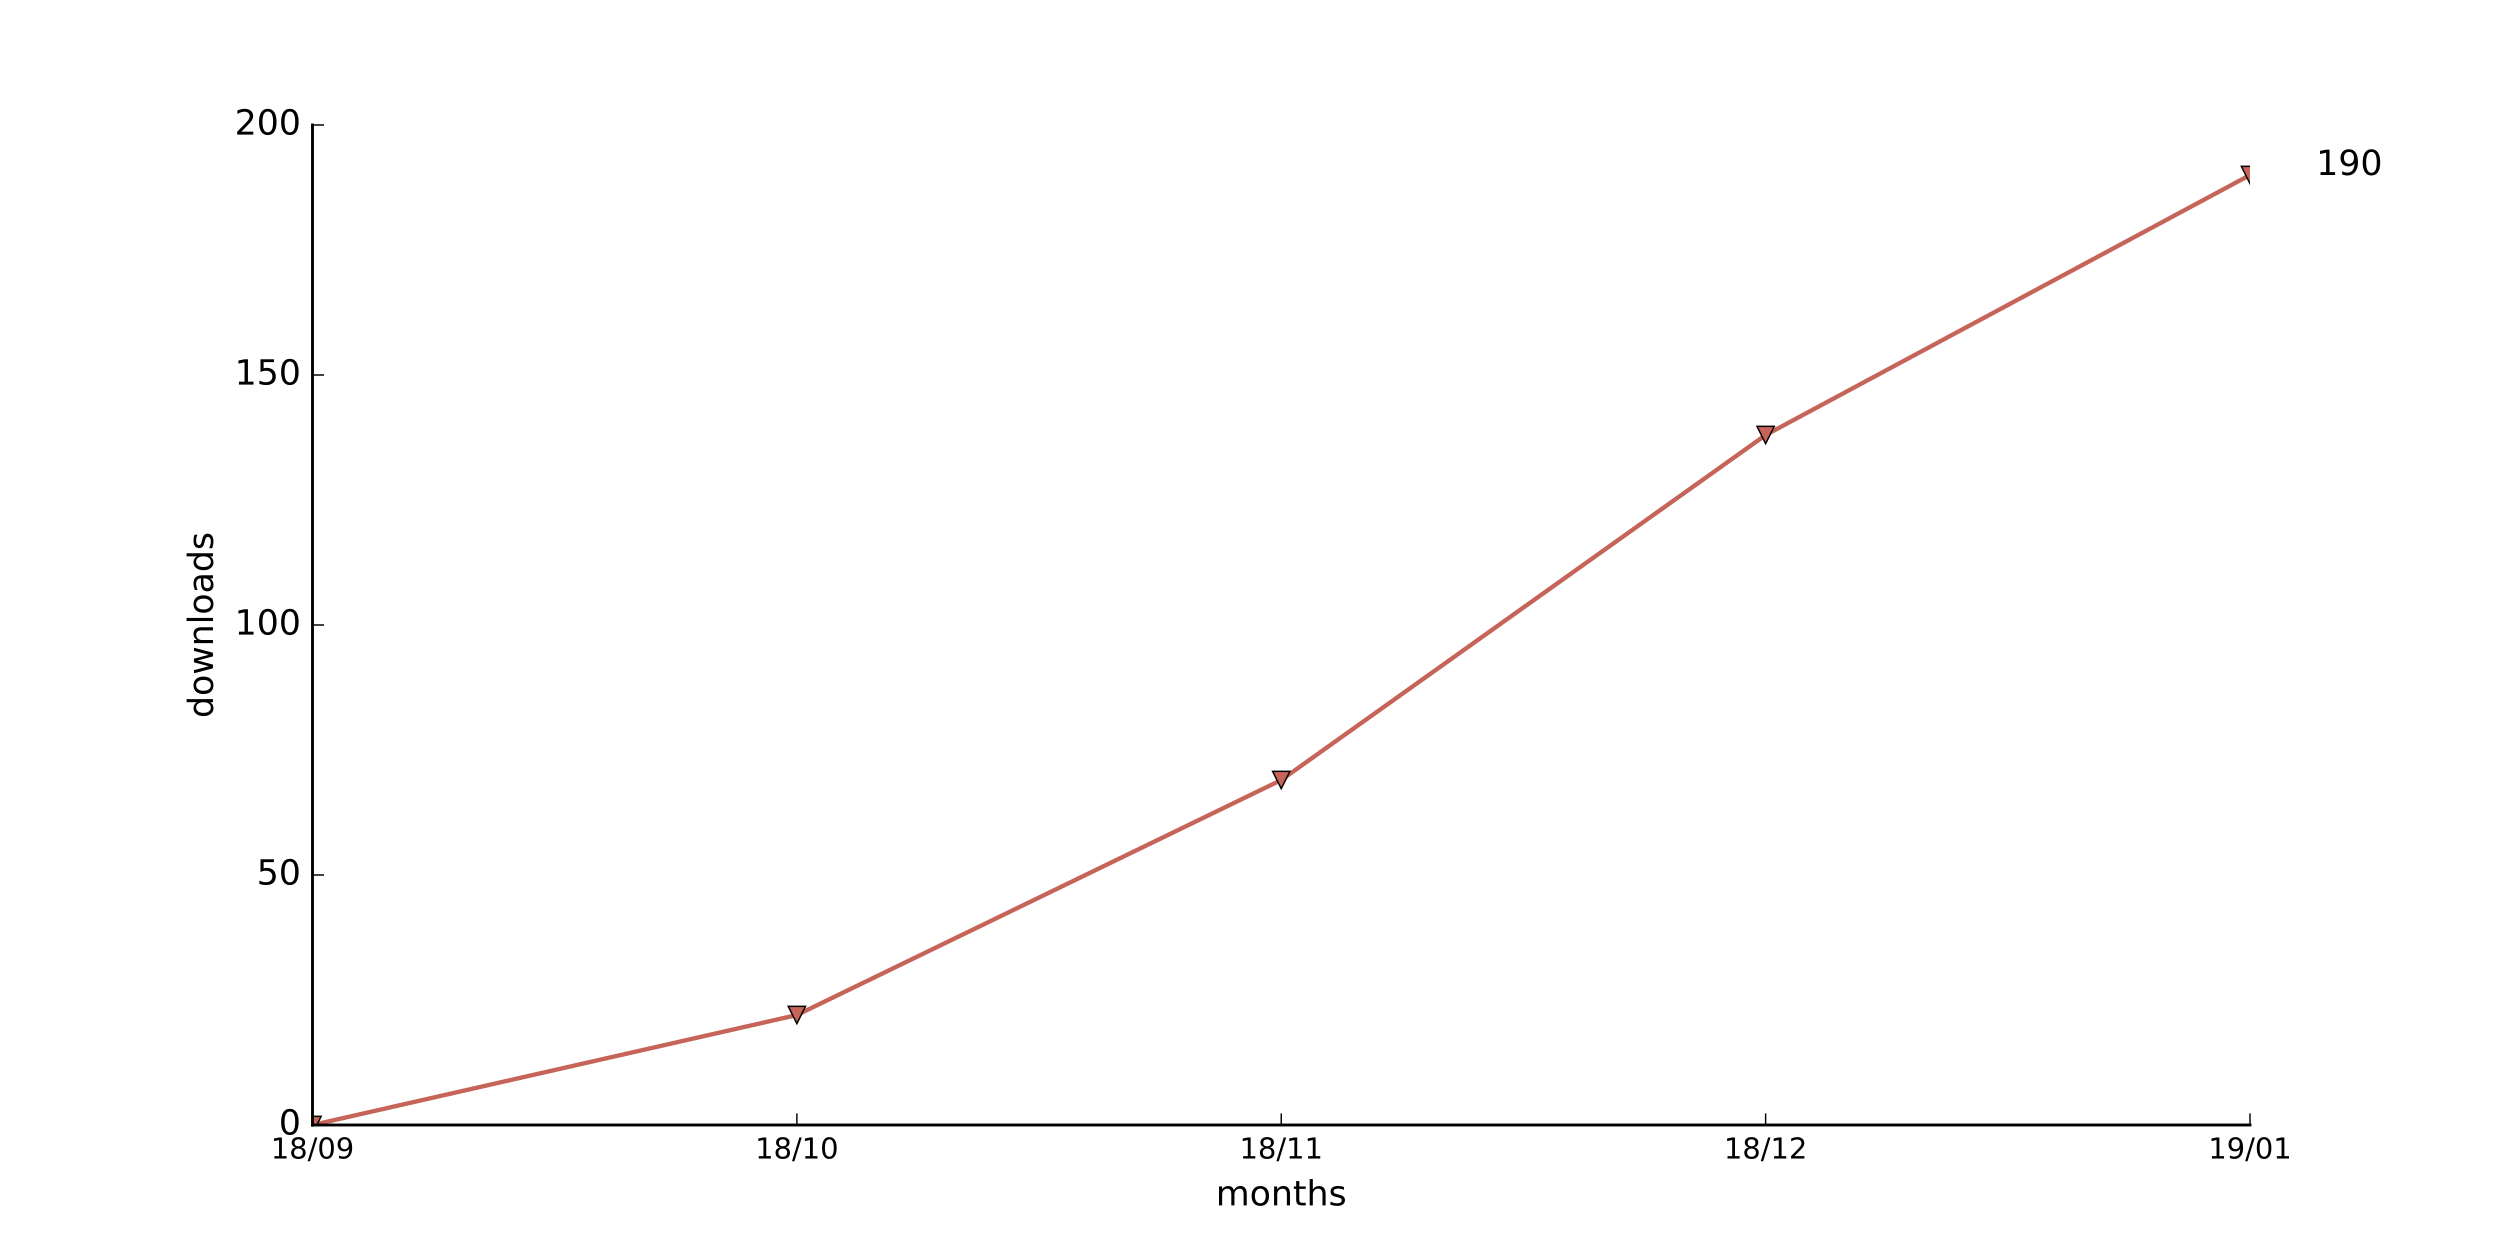
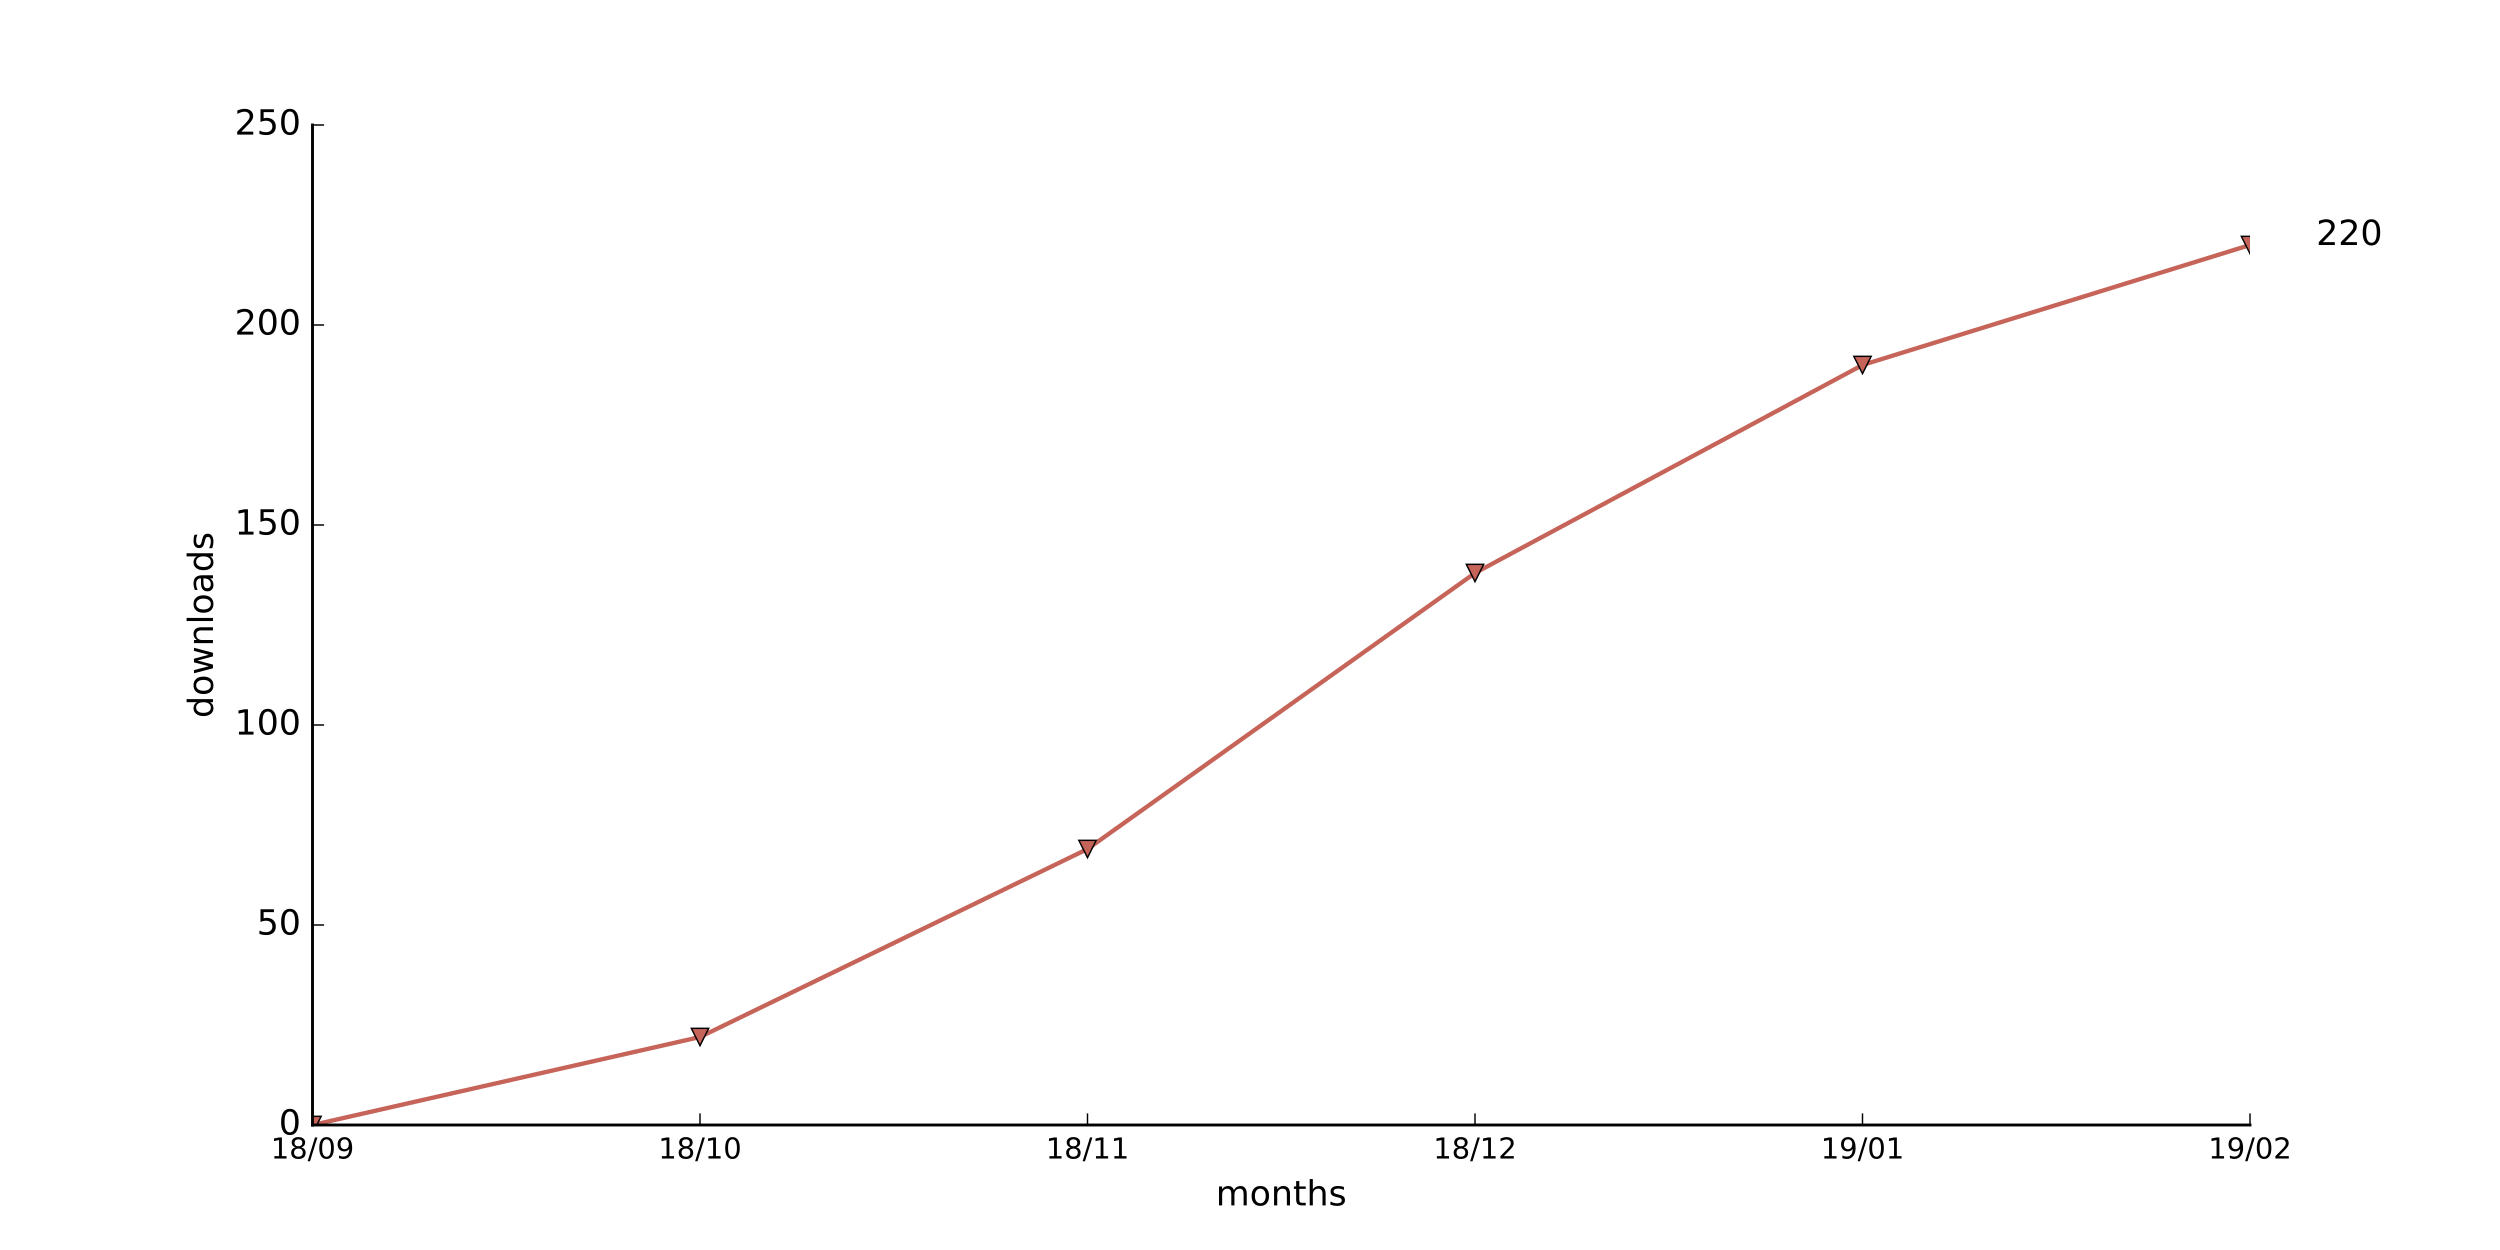
<svg xmlns="http://www.w3.org/2000/svg" xmlns:xlink="http://www.w3.org/1999/xlink" height="432pt" version="1.1" viewBox="0 0 864 432" width="864pt">
  <defs>
    <style type="text/css">
*{stroke-linecap:butt;stroke-linejoin:round;stroke-miterlimit:100000;}
  </style>
  </defs>
  <g id="figure_1">
    <g id="patch_1">
      <path d="M 0 432  L 864 432  L 864 0  L 0 0  z " style="fill:#ffffff;" />
    </g>
    <g id="axes_1">
      <g id="patch_2">
        <path d="M 108 388.8  L 777.6 388.8  L 777.6 43.2  L 108 43.2  z " style="fill:#ffffff;" />
      </g>
      <g id="line2d_1">
-         <path clip-path="url(#pb057719639)" d="M 108 388.8  L 275.4 350.784  L 442.8 269.568  L 610.2 150.336  L 777.6 60.48  " style="fill:none;stroke:#c66459;stroke-linecap:square;stroke-width:1.5;" />
+         <path clip-path="url(#p9bdfa582b6)" d="M 108 388.8  L 241.92 358.387  L 375.84 293.414  L 509.76 198.029  L 643.68 126.144  L 777.6 84.672  " style="fill:none;stroke:#c66459;stroke-linecap:square;stroke-width:1.5;" />
      </g>
      <g id="line2d_2">
        <defs>
-           <path d="M -0 3  L 3 -3  L -3 -3  z " id="m078d1c1f42" style="stroke:#000000;stroke-linejoin:miter;stroke-width:0.5;" />
+           <path d="M -0 3  L 3 -3  L -3 -3  z " id="m56394cd38f" style="stroke:#000000;stroke-linejoin:miter;stroke-width:0.5;" />
        </defs>
-         <g clip-path="url(#pb057719639)">
-           <use style="fill:#c66459;stroke:#000000;stroke-linejoin:miter;stroke-width:0.5;" x="108.0" xlink:href="#m078d1c1f42" y="388.8" />
-           <use style="fill:#c66459;stroke:#000000;stroke-linejoin:miter;stroke-width:0.5;" x="275.4" xlink:href="#m078d1c1f42" y="350.784" />
-           <use style="fill:#c66459;stroke:#000000;stroke-linejoin:miter;stroke-width:0.5;" x="442.8" xlink:href="#m078d1c1f42" y="269.568" />
-           <use style="fill:#c66459;stroke:#000000;stroke-linejoin:miter;stroke-width:0.5;" x="610.2" xlink:href="#m078d1c1f42" y="150.336" />
-           <use style="fill:#c66459;stroke:#000000;stroke-linejoin:miter;stroke-width:0.5;" x="777.6" xlink:href="#m078d1c1f42" y="60.48" />
+         <g clip-path="url(#p9bdfa582b6)">
+           <use style="fill:#c66459;stroke:#000000;stroke-linejoin:miter;stroke-width:0.5;" x="108.0" xlink:href="#m56394cd38f" y="388.8" />
+           <use style="fill:#c66459;stroke:#000000;stroke-linejoin:miter;stroke-width:0.5;" x="241.92" xlink:href="#m56394cd38f" y="358.387" />
+           <use style="fill:#c66459;stroke:#000000;stroke-linejoin:miter;stroke-width:0.5;" x="375.84" xlink:href="#m56394cd38f" y="293.414" />
+           <use style="fill:#c66459;stroke:#000000;stroke-linejoin:miter;stroke-width:0.5;" x="509.76" xlink:href="#m56394cd38f" y="198.029" />
+           <use style="fill:#c66459;stroke:#000000;stroke-linejoin:miter;stroke-width:0.5;" x="643.68" xlink:href="#m56394cd38f" y="126.144" />
+           <use style="fill:#c66459;stroke:#000000;stroke-linejoin:miter;stroke-width:0.5;" x="777.6" xlink:href="#m56394cd38f" y="84.672" />
        </g>
      </g>
      <g id="patch_3">
        <path d="M 108 388.8  L 777.6 388.8  " style="fill:none;stroke:#000000;stroke-linecap:square;stroke-linejoin:miter;" />
      </g>
      <g id="patch_4">
        <path d="M 108 388.8  L 108 43.2  " style="fill:none;stroke:#000000;stroke-linecap:square;stroke-linejoin:miter;" />
      </g>
      <g id="matplotlib.axis_1">
        <g id="xtick_1">
          <g id="line2d_3">
            <defs>
-               <path d="M 0 0  L 0 -4  " id="m76036ddf1b" style="stroke:#000000;stroke-width:0.5;" />
-             </defs>
-             <g>
-               <use style="stroke:#000000;stroke-width:0.5;" x="108.0" xlink:href="#m76036ddf1b" y="388.8" />
+               <path d="M 0 0  L 0 -4  " id="md65c187ca4" style="stroke:#000000;stroke-width:0.5;" />
+             </defs>
+             <g>
+               <use style="stroke:#000000;stroke-width:0.5;" x="108.0" xlink:href="#md65c187ca4" y="388.8" />
            </g>
          </g>
          <g id="text_1">
            <defs>
              <path d="M 31.781 34.625  Q 24.75 34.625 20.719 30.859  Q 16.703 27.094 16.703 20.516  Q 16.703 13.922 20.719 10.156  Q 24.75 6.391 31.781 6.391  Q 38.812 6.391 42.859 10.172  Q 46.922 13.969 46.922 20.516  Q 46.922 27.094 42.891 30.859  Q 38.875 34.625 31.781 34.625  M 21.922 38.812  Q 15.578 40.375 12.031 44.719  Q 8.5 49.078 8.5 55.328  Q 8.5 64.062 14.719 69.141  Q 20.953 74.219 31.781 74.219  Q 42.672 74.219 48.875 69.141  Q 55.078 64.062 55.078 55.328  Q 55.078 49.078 51.531 44.719  Q 48 40.375 41.703 38.812  Q 48.828 37.156 52.797 32.312  Q 56.781 27.484 56.781 20.516  Q 56.781 9.906 50.312 4.234  Q 43.844 -1.422 31.781 -1.422  Q 19.734 -1.422 13.25 4.234  Q 6.781 9.906 6.781 20.516  Q 6.781 27.484 10.781 32.312  Q 14.797 37.156 21.922 38.812  M 18.312 54.391  Q 18.312 48.734 21.844 45.562  Q 25.391 42.391 31.781 42.391  Q 38.141 42.391 41.719 45.562  Q 45.312 48.734 45.312 54.391  Q 45.312 60.062 41.719 63.234  Q 38.141 66.406 31.781 66.406  Q 25.391 66.406 21.844 63.234  Q 18.312 60.062 18.312 54.391  " id="BitstreamVeraSans-Roman-38" />
              <path d="M 12.406 8.297  L 28.516 8.297  L 28.516 63.922  L 10.984 60.406  L 10.984 69.391  L 28.422 72.906  L 38.281 72.906  L 38.281 8.297  L 54.391 8.297  L 54.391 0  L 12.406 0  z " id="BitstreamVeraSans-Roman-31" />
              <path d="M 31.781 66.406  Q 24.172 66.406 20.328 58.906  Q 16.5 51.422 16.5 36.375  Q 16.5 21.391 20.328 13.891  Q 24.172 6.391 31.781 6.391  Q 39.453 6.391 43.281 13.891  Q 47.125 21.391 47.125 36.375  Q 47.125 51.422 43.281 58.906  Q 39.453 66.406 31.781 66.406  M 31.781 74.219  Q 44.047 74.219 50.516 64.516  Q 56.984 54.828 56.984 36.375  Q 56.984 17.969 50.516 8.266  Q 44.047 -1.422 31.781 -1.422  Q 19.531 -1.422 13.062 8.266  Q 6.594 17.969 6.594 36.375  Q 6.594 54.828 13.062 64.516  Q 19.531 74.219 31.781 74.219  " id="BitstreamVeraSans-Roman-30" />
              <path d="M 10.984 1.516  L 10.984 10.5  Q 14.703 8.734 18.5 7.812  Q 22.312 6.891 25.984 6.891  Q 35.75 6.891 40.891 13.453  Q 46.047 20.016 46.781 33.406  Q 43.953 29.203 39.594 26.953  Q 35.25 24.703 29.984 24.703  Q 19.047 24.703 12.672 31.312  Q 6.297 37.938 6.297 49.422  Q 6.297 60.641 12.938 67.422  Q 19.578 74.219 30.609 74.219  Q 43.266 74.219 49.922 64.516  Q 56.594 54.828 56.594 36.375  Q 56.594 19.141 48.406 8.859  Q 40.234 -1.422 26.422 -1.422  Q 22.703 -1.422 18.891 -0.688  Q 15.094 0.047 10.984 1.516  M 30.609 32.422  Q 37.25 32.422 41.125 36.953  Q 45.016 41.5 45.016 49.422  Q 45.016 57.281 41.125 61.844  Q 37.25 66.406 30.609 66.406  Q 23.969 66.406 20.094 61.844  Q 16.219 57.281 16.219 49.422  Q 16.219 41.5 20.094 36.953  Q 23.969 32.422 30.609 32.422  " id="BitstreamVeraSans-Roman-39" />
              <path d="M 25.391 72.906  L 33.688 72.906  L 8.297 -9.281  L 0 -9.281  z " id="BitstreamVeraSans-Roman-2f" />
            </defs>
            <g transform="translate(93.59063 400.3984)scale(0.1 -0.1)">
              <use xlink:href="#BitstreamVeraSans-Roman-31" />
              <use x="63.623" xlink:href="#BitstreamVeraSans-Roman-38" />
              <use x="127.246" xlink:href="#BitstreamVeraSans-Roman-2f" />
              <use x="160.938" xlink:href="#BitstreamVeraSans-Roman-30" />
              <use x="224.561" xlink:href="#BitstreamVeraSans-Roman-39" />
            </g>
          </g>
        </g>
        <g id="xtick_2">
          <g id="line2d_4">
            <g>
-               <use style="stroke:#000000;stroke-width:0.5;" x="275.4" xlink:href="#m76036ddf1b" y="388.8" />
+               <use style="stroke:#000000;stroke-width:0.5;" x="241.92" xlink:href="#md65c187ca4" y="388.8" />
            </g>
          </g>
          <g id="text_2">
-             <g transform="translate(260.9906 400.3984)scale(0.1 -0.1)">
+             <g transform="translate(227.5106 400.3984)scale(0.1 -0.1)">
              <use xlink:href="#BitstreamVeraSans-Roman-31" />
              <use x="63.623" xlink:href="#BitstreamVeraSans-Roman-38" />
              <use x="127.246" xlink:href="#BitstreamVeraSans-Roman-2f" />
              <use x="160.938" xlink:href="#BitstreamVeraSans-Roman-31" />
              <use x="224.561" xlink:href="#BitstreamVeraSans-Roman-30" />
            </g>
          </g>
        </g>
        <g id="xtick_3">
          <g id="line2d_5">
            <g>
-               <use style="stroke:#000000;stroke-width:0.5;" x="442.8" xlink:href="#m76036ddf1b" y="388.8" />
+               <use style="stroke:#000000;stroke-width:0.5;" x="375.84" xlink:href="#md65c187ca4" y="388.8" />
            </g>
          </g>
          <g id="text_3">
-             <g transform="translate(428.3906 400.3984)scale(0.1 -0.1)">
+             <g transform="translate(361.4306 400.3984)scale(0.1 -0.1)">
              <use xlink:href="#BitstreamVeraSans-Roman-31" />
              <use x="63.623" xlink:href="#BitstreamVeraSans-Roman-38" />
              <use x="127.246" xlink:href="#BitstreamVeraSans-Roman-2f" />
              <use x="160.938" xlink:href="#BitstreamVeraSans-Roman-31" />
              <use x="224.561" xlink:href="#BitstreamVeraSans-Roman-31" />
            </g>
          </g>
        </g>
        <g id="xtick_4">
          <g id="line2d_6">
            <g>
-               <use style="stroke:#000000;stroke-width:0.5;" x="610.2" xlink:href="#m76036ddf1b" y="388.8" />
+               <use style="stroke:#000000;stroke-width:0.5;" x="509.76" xlink:href="#md65c187ca4" y="388.8" />
            </g>
          </g>
          <g id="text_4">
            <defs>
              <path d="M 19.188 8.297  L 53.609 8.297  L 53.609 0  L 7.328 0  L 7.328 8.297  Q 12.938 14.109 22.625 23.891  Q 32.328 33.688 34.812 36.531  Q 39.547 41.844 41.422 45.531  Q 43.312 49.219 43.312 52.781  Q 43.312 58.594 39.234 62.25  Q 35.156 65.922 28.609 65.922  Q 23.969 65.922 18.812 64.312  Q 13.672 62.703 7.812 59.422  L 7.812 69.391  Q 13.766 71.781 18.938 73  Q 24.125 74.219 28.422 74.219  Q 39.75 74.219 46.484 68.547  Q 53.219 62.891 53.219 53.422  Q 53.219 48.922 51.531 44.891  Q 49.859 40.875 45.406 35.406  Q 44.188 33.984 37.641 27.219  Q 31.109 20.453 19.188 8.297  " id="BitstreamVeraSans-Roman-32" />
            </defs>
-             <g transform="translate(595.7906 400.3984)scale(0.1 -0.1)">
+             <g transform="translate(495.3506 400.3984)scale(0.1 -0.1)">
              <use xlink:href="#BitstreamVeraSans-Roman-31" />
              <use x="63.623" xlink:href="#BitstreamVeraSans-Roman-38" />
              <use x="127.246" xlink:href="#BitstreamVeraSans-Roman-2f" />
              <use x="160.938" xlink:href="#BitstreamVeraSans-Roman-31" />
              <use x="224.561" xlink:href="#BitstreamVeraSans-Roman-32" />
            </g>
          </g>
        </g>
        <g id="xtick_5">
          <g id="line2d_7">
            <g>
-               <use style="stroke:#000000;stroke-width:0.5;" x="777.6" xlink:href="#m76036ddf1b" y="388.8" />
+               <use style="stroke:#000000;stroke-width:0.5;" x="643.68" xlink:href="#md65c187ca4" y="388.8" />
            </g>
          </g>
          <g id="text_5">
-             <g transform="translate(763.1906 400.3984)scale(0.1 -0.1)">
+             <g transform="translate(629.2706 400.3984)scale(0.1 -0.1)">
              <use xlink:href="#BitstreamVeraSans-Roman-31" />
              <use x="63.623" xlink:href="#BitstreamVeraSans-Roman-39" />
              <use x="127.246" xlink:href="#BitstreamVeraSans-Roman-2f" />
              <use x="160.938" xlink:href="#BitstreamVeraSans-Roman-30" />
              <use x="224.561" xlink:href="#BitstreamVeraSans-Roman-31" />
            </g>
          </g>
        </g>
-         <g id="text_6">
+         <g id="xtick_6">
+           <g id="line2d_8">
+             <g>
+               <use style="stroke:#000000;stroke-width:0.5;" x="777.6" xlink:href="#md65c187ca4" y="388.8" />
+             </g>
+           </g>
+           <g id="text_6">
+             <g transform="translate(763.1906 400.3984)scale(0.1 -0.1)">
+               <use xlink:href="#BitstreamVeraSans-Roman-31" />
+               <use x="63.623" xlink:href="#BitstreamVeraSans-Roman-39" />
+               <use x="127.246" xlink:href="#BitstreamVeraSans-Roman-2f" />
+               <use x="160.938" xlink:href="#BitstreamVeraSans-Roman-30" />
+               <use x="224.561" xlink:href="#BitstreamVeraSans-Roman-32" />
+             </g>
+           </g>
+         </g>
+         <g id="text_7">
          <defs>
            <path d="M 54.891 33.016  L 54.891 0  L 45.906 0  L 45.906 32.719  Q 45.906 40.484 42.875 44.328  Q 39.844 48.188 33.797 48.188  Q 26.516 48.188 22.312 43.547  Q 18.109 38.922 18.109 30.906  L 18.109 0  L 9.078 0  L 9.078 54.688  L 18.109 54.688  L 18.109 46.188  Q 21.344 51.125 25.703 53.562  Q 30.078 56 35.797 56  Q 45.219 56 50.047 50.172  Q 54.891 44.344 54.891 33.016  " id="BitstreamVeraSans-Roman-6e" />
            <path d="M 52 44.188  Q 55.375 50.25 60.062 53.125  Q 64.75 56 71.094 56  Q 79.641 56 84.281 50.016  Q 88.922 44.047 88.922 33.016  L 88.922 0  L 79.891 0  L 79.891 32.719  Q 79.891 40.578 77.094 44.375  Q 74.312 48.188 68.609 48.188  Q 61.625 48.188 57.562 43.547  Q 53.516 38.922 53.516 30.906  L 53.516 0  L 44.484 0  L 44.484 32.719  Q 44.484 40.625 41.703 44.406  Q 38.922 48.188 33.109 48.188  Q 26.219 48.188 22.156 43.531  Q 18.109 38.875 18.109 30.906  L 18.109 0  L 9.078 0  L 9.078 54.688  L 18.109 54.688  L 18.109 46.188  Q 21.188 51.219 25.484 53.609  Q 29.781 56 35.688 56  Q 41.656 56 45.828 52.969  Q 50 49.953 52 44.188  " id="BitstreamVeraSans-Roman-6d" />
            <path d="M 30.609 48.391  Q 23.391 48.391 19.188 42.75  Q 14.984 37.109 14.984 27.297  Q 14.984 17.484 19.156 11.844  Q 23.344 6.203 30.609 6.203  Q 37.797 6.203 41.984 11.859  Q 46.188 17.531 46.188 27.297  Q 46.188 37.016 41.984 42.703  Q 37.797 48.391 30.609 48.391  M 30.609 56  Q 42.328 56 49.016 48.375  Q 55.719 40.766 55.719 27.297  Q 55.719 13.875 49.016 6.219  Q 42.328 -1.422 30.609 -1.422  Q 18.844 -1.422 12.172 6.219  Q 5.516 13.875 5.516 27.297  Q 5.516 40.766 12.172 48.375  Q 18.844 56 30.609 56  " id="BitstreamVeraSans-Roman-6f" />
            <path d="M 54.891 33.016  L 54.891 0  L 45.906 0  L 45.906 32.719  Q 45.906 40.484 42.875 44.328  Q 39.844 48.188 33.797 48.188  Q 26.516 48.188 22.312 43.547  Q 18.109 38.922 18.109 30.906  L 18.109 0  L 9.078 0  L 9.078 75.984  L 18.109 75.984  L 18.109 46.188  Q 21.344 51.125 25.703 53.562  Q 30.078 56 35.797 56  Q 45.219 56 50.047 50.172  Q 54.891 44.344 54.891 33.016  " id="BitstreamVeraSans-Roman-68" />
            <path d="M 18.312 70.219  L 18.312 54.688  L 36.812 54.688  L 36.812 47.703  L 18.312 47.703  L 18.312 18.016  Q 18.312 11.328 20.141 9.422  Q 21.969 7.516 27.594 7.516  L 36.812 7.516  L 36.812 0  L 27.594 0  Q 17.188 0 13.234 3.875  Q 9.281 7.766 9.281 18.016  L 9.281 47.703  L 2.688 47.703  L 2.688 54.688  L 9.281 54.688  L 9.281 70.219  z " id="BitstreamVeraSans-Roman-74" />
            <path d="M 44.281 53.078  L 44.281 44.578  Q 40.484 46.531 36.375 47.5  Q 32.281 48.484 27.875 48.484  Q 21.188 48.484 17.844 46.438  Q 14.5 44.391 14.5 40.281  Q 14.5 37.156 16.891 35.375  Q 19.281 33.594 26.516 31.984  L 29.594 31.297  Q 39.156 29.25 43.188 25.516  Q 47.219 21.781 47.219 15.094  Q 47.219 7.469 41.188 3.016  Q 35.156 -1.422 24.609 -1.422  Q 20.219 -1.422 15.453 -0.562  Q 10.688 0.297 5.422 2  L 5.422 11.281  Q 10.406 8.688 15.234 7.391  Q 20.062 6.109 24.812 6.109  Q 31.156 6.109 34.562 8.281  Q 37.984 10.453 37.984 14.406  Q 37.984 18.062 35.516 20.016  Q 33.062 21.969 24.703 23.781  L 21.578 24.516  Q 13.234 26.266 9.516 29.906  Q 5.812 33.547 5.812 39.891  Q 5.812 47.609 11.281 51.797  Q 16.75 56 26.812 56  Q 31.781 56 36.172 55.266  Q 40.578 54.547 44.281 53.078  " id="BitstreamVeraSans-Roman-73" />
          </defs>
          <g transform="translate(420.2016 416.5962)scale(0.12 -0.12)">
            <use xlink:href="#BitstreamVeraSans-Roman-6d" />
            <use x="97.412" xlink:href="#BitstreamVeraSans-Roman-6f" />
            <use x="158.594" xlink:href="#BitstreamVeraSans-Roman-6e" />
            <use x="221.973" xlink:href="#BitstreamVeraSans-Roman-74" />
            <use x="261.182" xlink:href="#BitstreamVeraSans-Roman-68" />
            <use x="324.561" xlink:href="#BitstreamVeraSans-Roman-73" />
          </g>
        </g>
      </g>
      <g id="matplotlib.axis_2">
        <g id="ytick_1">
-           <g id="line2d_8">
-             <defs>
-               <path d="M 0 0  L 4 0  " id="mff3a6903af" style="stroke:#000000;stroke-width:0.5;" />
-             </defs>
-             <g>
-               <use style="stroke:#000000;stroke-width:0.5;" x="108.0" xlink:href="#mff3a6903af" y="388.8" />
-             </g>
-           </g>
-           <g id="text_7">
+           <g id="line2d_9">
+             <defs>
+               <path d="M 0 0  L 4 0  " id="m0026371fb5" style="stroke:#000000;stroke-width:0.5;" />
+             </defs>
+             <g>
+               <use style="stroke:#000000;stroke-width:0.5;" x="108.0" xlink:href="#m0026371fb5" y="388.8" />
+             </g>
+           </g>
+           <g id="text_8">
            <g transform="translate(96.365 392.1112)scale(0.12 -0.12)">
              <use xlink:href="#BitstreamVeraSans-Roman-30" />
            </g>
          </g>
        </g>
        <g id="ytick_2">
-           <g id="line2d_9">
-             <g>
-               <use style="stroke:#000000;stroke-width:0.5;" x="108.0" xlink:href="#mff3a6903af" y="302.4" />
-             </g>
-           </g>
-           <g id="text_8">
+           <g id="line2d_10">
+             <g>
+               <use style="stroke:#000000;stroke-width:0.5;" x="108.0" xlink:href="#m0026371fb5" y="319.68" />
+             </g>
+           </g>
+           <g id="text_9">
            <defs>
              <path d="M 10.797 72.906  L 49.516 72.906  L 49.516 64.594  L 19.828 64.594  L 19.828 46.734  Q 21.969 47.469 24.109 47.828  Q 26.266 48.188 28.422 48.188  Q 40.625 48.188 47.75 41.5  Q 54.891 34.812 54.891 23.391  Q 54.891 11.625 47.562 5.094  Q 40.234 -1.422 26.906 -1.422  Q 22.312 -1.422 17.547 -0.641  Q 12.797 0.141 7.719 1.703  L 7.719 11.625  Q 12.109 9.234 16.797 8.062  Q 21.484 6.891 26.703 6.891  Q 35.156 6.891 40.078 11.328  Q 45.016 15.766 45.016 23.391  Q 45.016 31 40.078 35.438  Q 35.156 39.891 26.703 39.891  Q 22.75 39.891 18.812 39.016  Q 14.891 38.141 10.797 36.281  z " id="BitstreamVeraSans-Roman-35" />
            </defs>
-             <g transform="translate(88.73 305.7113)scale(0.12 -0.12)">
+             <g transform="translate(88.73 322.9912)scale(0.12 -0.12)">
              <use xlink:href="#BitstreamVeraSans-Roman-35" />
              <use x="63.623" xlink:href="#BitstreamVeraSans-Roman-30" />
            </g>
          </g>
        </g>
        <g id="ytick_3">
-           <g id="line2d_10">
-             <g>
-               <use style="stroke:#000000;stroke-width:0.5;" x="108.0" xlink:href="#mff3a6903af" y="216.0" />
-             </g>
-           </g>
-           <g id="text_9">
-             <g transform="translate(81.095 219.3113)scale(0.12 -0.12)">
+           <g id="line2d_11">
+             <g>
+               <use style="stroke:#000000;stroke-width:0.5;" x="108.0" xlink:href="#m0026371fb5" y="250.56" />
+             </g>
+           </g>
+           <g id="text_10">
+             <g transform="translate(81.095 253.8713)scale(0.12 -0.12)">
              <use xlink:href="#BitstreamVeraSans-Roman-31" />
              <use x="63.623" xlink:href="#BitstreamVeraSans-Roman-30" />
              <use x="127.246" xlink:href="#BitstreamVeraSans-Roman-30" />
            </g>
          </g>
        </g>
        <g id="ytick_4">
-           <g id="line2d_11">
-             <g>
-               <use style="stroke:#000000;stroke-width:0.5;" x="108.0" xlink:href="#mff3a6903af" y="129.6" />
-             </g>
-           </g>
-           <g id="text_10">
-             <g transform="translate(81.095 132.9112)scale(0.12 -0.12)">
+           <g id="line2d_12">
+             <g>
+               <use style="stroke:#000000;stroke-width:0.5;" x="108.0" xlink:href="#m0026371fb5" y="181.44" />
+             </g>
+           </g>
+           <g id="text_11">
+             <g transform="translate(81.095 184.7512)scale(0.12 -0.12)">
              <use xlink:href="#BitstreamVeraSans-Roman-31" />
              <use x="63.623" xlink:href="#BitstreamVeraSans-Roman-35" />
              <use x="127.246" xlink:href="#BitstreamVeraSans-Roman-30" />
            </g>
          </g>
        </g>
        <g id="ytick_5">
-           <g id="line2d_12">
-             <g>
-               <use style="stroke:#000000;stroke-width:0.5;" x="108.0" xlink:href="#mff3a6903af" y="43.2" />
-             </g>
-           </g>
-           <g id="text_11">
+           <g id="line2d_13">
+             <g>
+               <use style="stroke:#000000;stroke-width:0.5;" x="108.0" xlink:href="#m0026371fb5" y="112.32" />
+             </g>
+           </g>
+           <g id="text_12">
+             <g transform="translate(81.095 115.6312)scale(0.12 -0.12)">
+               <use xlink:href="#BitstreamVeraSans-Roman-32" />
+               <use x="63.623" xlink:href="#BitstreamVeraSans-Roman-30" />
+               <use x="127.246" xlink:href="#BitstreamVeraSans-Roman-30" />
+             </g>
+           </g>
+         </g>
+         <g id="ytick_6">
+           <g id="line2d_14">
+             <g>
+               <use style="stroke:#000000;stroke-width:0.5;" x="108.0" xlink:href="#m0026371fb5" y="43.2" />
+             </g>
+           </g>
+           <g id="text_13">
            <g transform="translate(81.095 46.51125)scale(0.12 -0.12)">
              <use xlink:href="#BitstreamVeraSans-Roman-32" />
-               <use x="63.623" xlink:href="#BitstreamVeraSans-Roman-30" />
-               <use x="127.246" xlink:href="#BitstreamVeraSans-Roman-30" />
-             </g>
-           </g>
-         </g>
-         <g id="text_12">
+               <use x="63.623" xlink:href="#BitstreamVeraSans-Roman-35" />
+               <use x="127.246" xlink:href="#BitstreamVeraSans-Roman-30" />
+             </g>
+           </g>
+         </g>
+         <g id="text_14">
          <defs>
            <path d="M 45.406 46.391  L 45.406 75.984  L 54.391 75.984  L 54.391 0  L 45.406 0  L 45.406 8.203  Q 42.578 3.328 38.25 0.953  Q 33.938 -1.422 27.875 -1.422  Q 17.969 -1.422 11.734 6.484  Q 5.516 14.406 5.516 27.297  Q 5.516 40.188 11.734 48.094  Q 17.969 56 27.875 56  Q 33.938 56 38.25 53.625  Q 42.578 51.266 45.406 46.391  M 14.797 27.297  Q 14.797 17.391 18.875 11.75  Q 22.953 6.109 30.078 6.109  Q 37.203 6.109 41.297 11.75  Q 45.406 17.391 45.406 27.297  Q 45.406 37.203 41.297 42.844  Q 37.203 48.484 30.078 48.484  Q 22.953 48.484 18.875 42.844  Q 14.797 37.203 14.797 27.297  " id="BitstreamVeraSans-Roman-64" />
            <path d="M 34.281 27.484  Q 23.391 27.484 19.188 25  Q 14.984 22.516 14.984 16.5  Q 14.984 11.719 18.141 8.906  Q 21.297 6.109 26.703 6.109  Q 34.188 6.109 38.703 11.406  Q 43.219 16.703 43.219 25.484  L 43.219 27.484  z M 52.203 31.203  L 52.203 0  L 43.219 0  L 43.219 8.297  Q 40.141 3.328 35.547 0.953  Q 30.953 -1.422 24.312 -1.422  Q 15.922 -1.422 10.953 3.297  Q 6 8.016 6 15.922  Q 6 25.141 12.172 29.828  Q 18.359 34.516 30.609 34.516  L 43.219 34.516  L 43.219 35.406  Q 43.219 41.609 39.141 45  Q 35.062 48.391 27.688 48.391  Q 23 48.391 18.547 47.266  Q 14.109 46.141 10.016 43.891  L 10.016 52.203  Q 14.938 54.109 19.578 55.047  Q 24.219 56 28.609 56  Q 40.484 56 46.344 49.844  Q 52.203 43.703 52.203 31.203  " id="BitstreamVeraSans-Roman-61" />
            <path d="M 9.422 75.984  L 18.406 75.984  L 18.406 0  L 9.422 0  z " id="BitstreamVeraSans-Roman-6c" />
            <path d="M 4.203 54.688  L 13.188 54.688  L 24.422 12.016  L 35.594 54.688  L 46.188 54.688  L 57.422 12.016  L 68.609 54.688  L 77.594 54.688  L 63.281 0  L 52.688 0  L 40.922 44.828  L 29.109 0  L 18.5 0  z " id="BitstreamVeraSans-Roman-77" />
          </defs>
          <g transform="translate(73.59937 248.1394)rotate(-90.0)scale(0.12 -0.12)">
            <use xlink:href="#BitstreamVeraSans-Roman-64" />
            <use x="63.477" xlink:href="#BitstreamVeraSans-Roman-6f" />
            <use x="124.658" xlink:href="#BitstreamVeraSans-Roman-77" />
            <use x="206.445" xlink:href="#BitstreamVeraSans-Roman-6e" />
            <use x="269.824" xlink:href="#BitstreamVeraSans-Roman-6c" />
            <use x="297.607" xlink:href="#BitstreamVeraSans-Roman-6f" />
            <use x="358.789" xlink:href="#BitstreamVeraSans-Roman-61" />
            <use x="420.068" xlink:href="#BitstreamVeraSans-Roman-64" />
            <use x="483.545" xlink:href="#BitstreamVeraSans-Roman-73" />
          </g>
        </g>
      </g>
-       <g id="text_13">
+       <g id="text_15">
        <defs>
          <path id="BitstreamVeraSans-Roman-20" />
        </defs>
-         <g transform="translate(777.6 60.48)scale(0.12 -0.12)">
+         <g transform="translate(777.6 84.672)scale(0.12 -0.12)">
          <use xlink:href="#BitstreamVeraSans-Roman-20" />
          <use x="31.787" xlink:href="#BitstreamVeraSans-Roman-20" />
          <use x="63.574" xlink:href="#BitstreamVeraSans-Roman-20" />
          <use x="95.361" xlink:href="#BitstreamVeraSans-Roman-20" />
          <use x="127.148" xlink:href="#BitstreamVeraSans-Roman-20" />
          <use x="158.936" xlink:href="#BitstreamVeraSans-Roman-20" />
-           <use x="190.723" xlink:href="#BitstreamVeraSans-Roman-31" />
-           <use x="254.346" xlink:href="#BitstreamVeraSans-Roman-39" />
+           <use x="190.723" xlink:href="#BitstreamVeraSans-Roman-32" />
+           <use x="254.346" xlink:href="#BitstreamVeraSans-Roman-32" />
          <use x="317.969" xlink:href="#BitstreamVeraSans-Roman-30" />
        </g>
      </g>
    </g>
  </g>
  <defs>
-     <clipPath id="pb057719639">
+     <clipPath id="p9bdfa582b6">
      <rect height="345.6" width="669.6" x="108.0" y="43.2" />
    </clipPath>
  </defs>
</svg>
